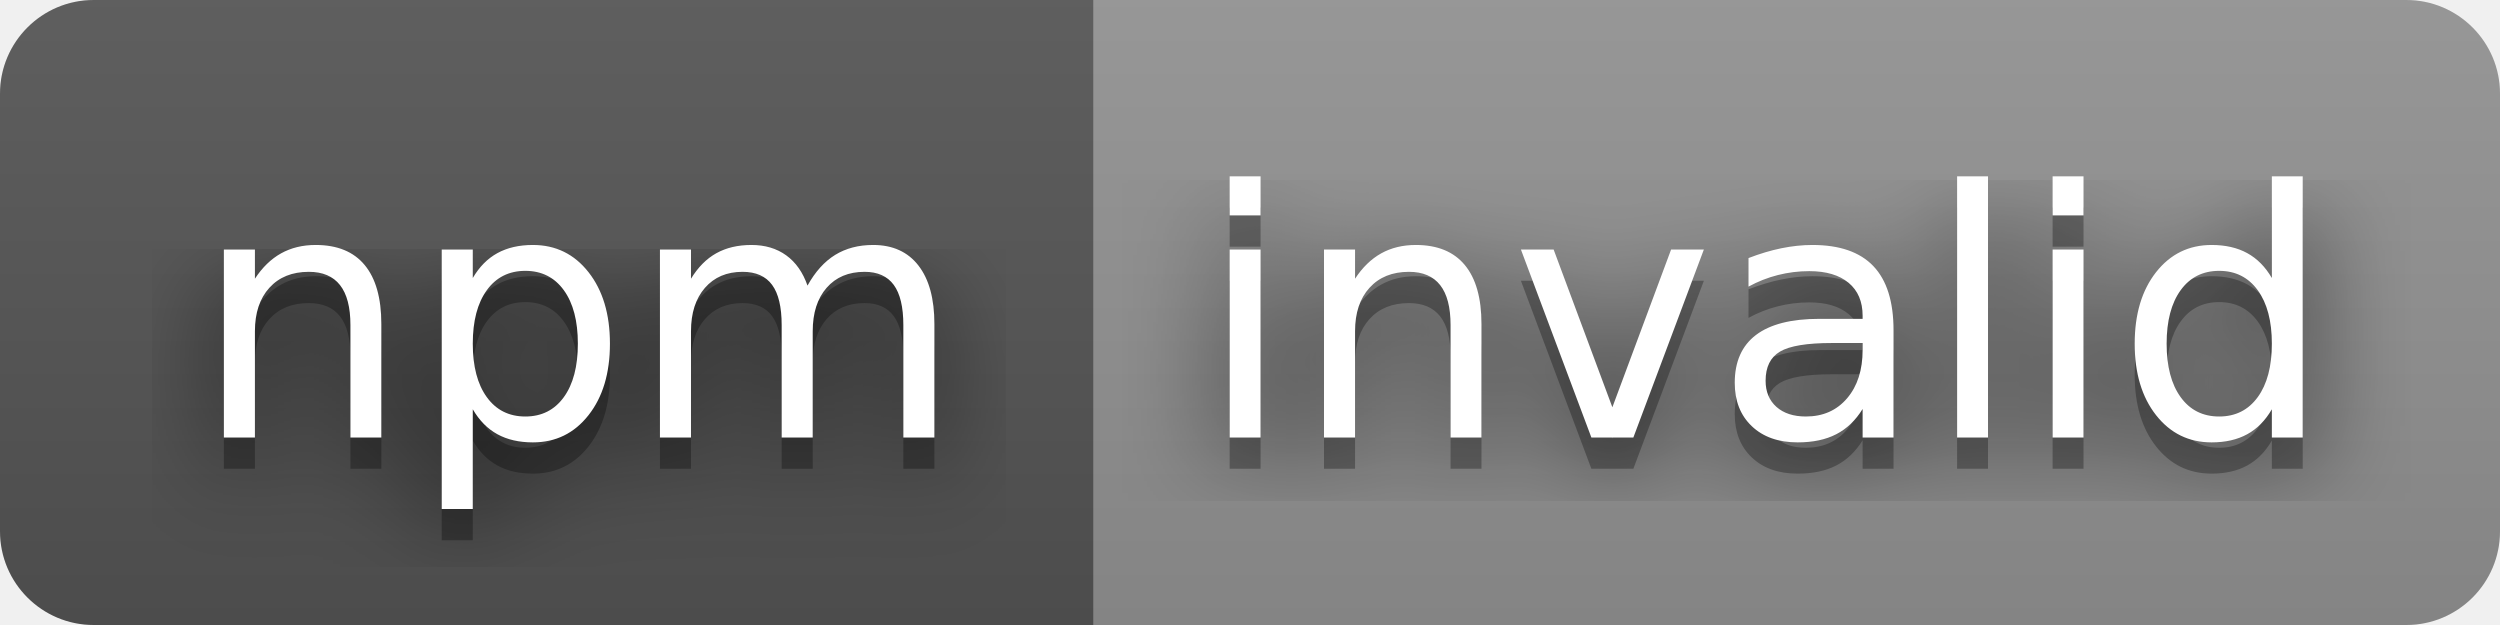
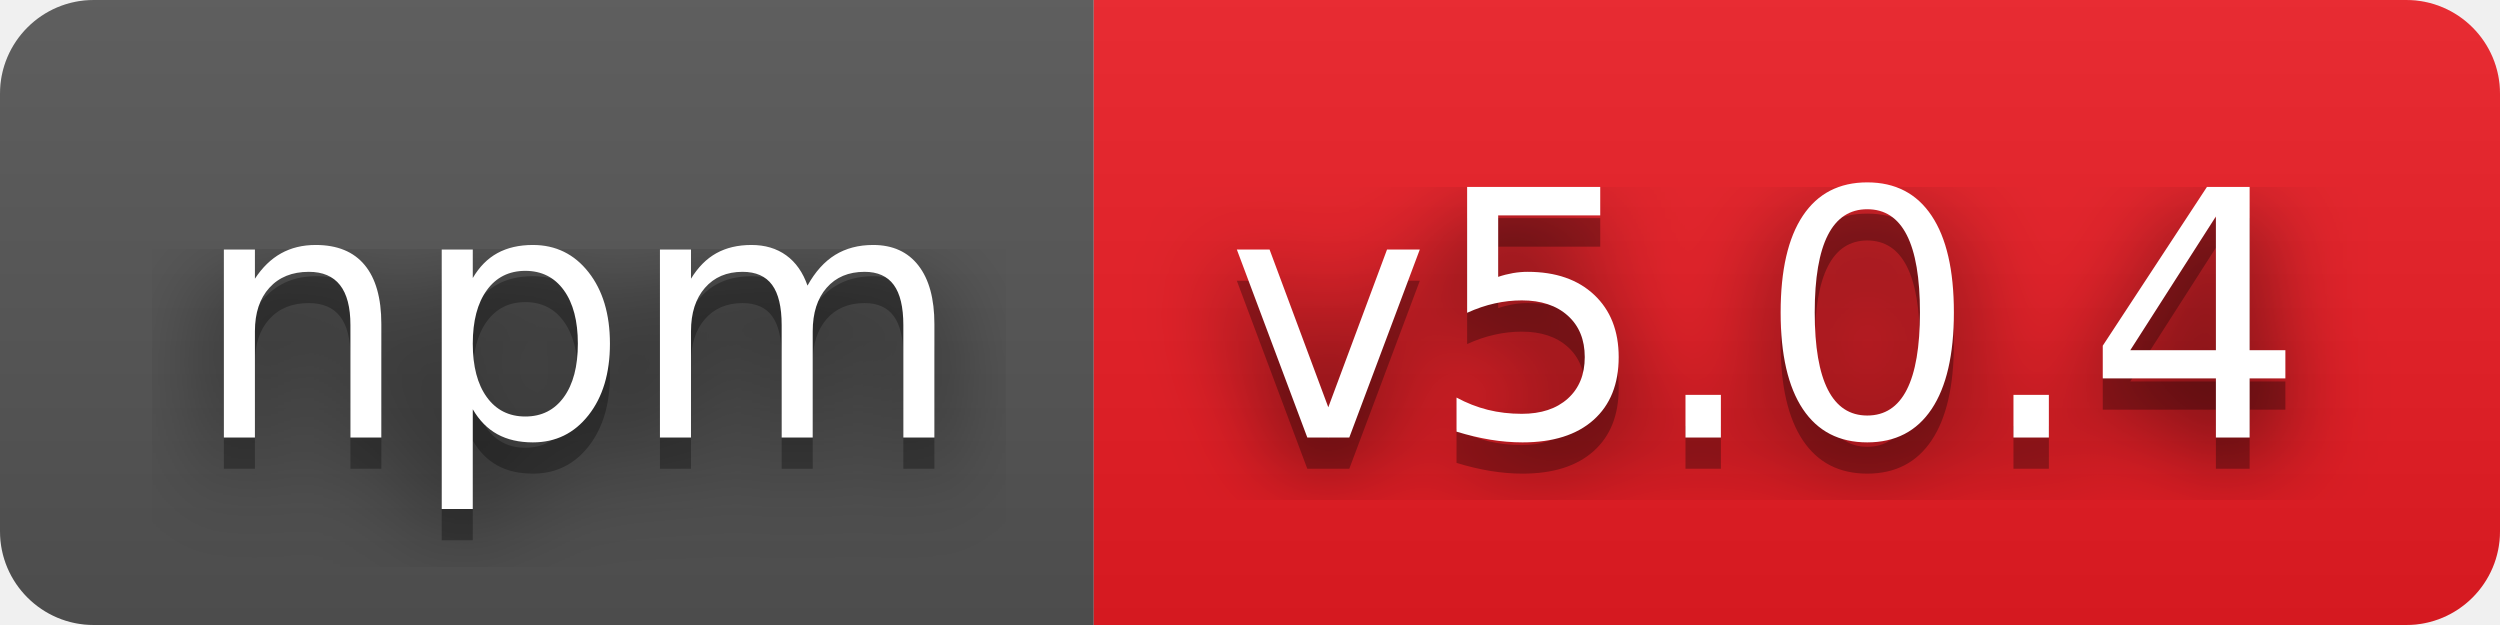
- <svg xmlns="http://www.w3.org/2000/svg" width="80" height="20" role="img" aria-label="npm: invalid">
+ <svg xmlns="http://www.w3.org/2000/svg" width="80" height="20" role="img" aria-label="npm: v5.0.4">
  <filter id="blur">
    <feGaussianBlur stdDeviation="16" />
  </filter>
  <linearGradient id="s" x2="0" y2="100%">
    <stop offset="0" stop-color="#bbb" stop-opacity=".1" />
    <stop offset="1" stop-opacity=".1" />
  </linearGradient>
  <clipPath id="r">
    <rect width="80" height="20" rx="3" />
  </clipPath>
  <g clip-path="url(#r)">
    <rect width="35" height="20" fill="#555" />
-     <rect x="35" width="45" height="20" fill="#939393" />
+     <rect x="35" width="45" height="20" fill="#ed1c24" />
    <rect width="80" height="20" fill="url(#s)" />
  </g>
  <g fill="#fff" text-anchor="middle" font-family="Verdana,Geneva,DejaVu Sans,sans-serif" text-rendering="geometricPrecision" font-size="110">
    <g transform="scale(.1)">
      <g aria-hidden="true" fill="#010101">
        <text x="185" y="150" fill-opacity=".8" filter="url(#blur)" textLength="250">npm</text>
        <text x="185" y="150" fill-opacity=".3" textLength="250">npm</text>
      </g>
      <text x="185" y="140" textLength="250">npm</text>
    </g>
    <g transform="scale(.1)">
      <g aria-hidden="true" fill="#010101">
-         <text x="565" y="150" fill-opacity=".8" filter="url(#blur)" textLength="350">invalid</text>
-         <text x="565" y="150" fill-opacity=".3" textLength="350">invalid</text>
+         <text x="565" y="150" fill-opacity=".8" filter="url(#blur)" textLength="350">v5.0.4</text>
+         <text x="565" y="150" fill-opacity=".3" textLength="350">v5.0.4</text>
      </g>
-       <text x="565" y="140" textLength="350">invalid</text>
+       <text x="565" y="140" textLength="350">v5.0.4</text>
    </g>
  </g>
</svg>
